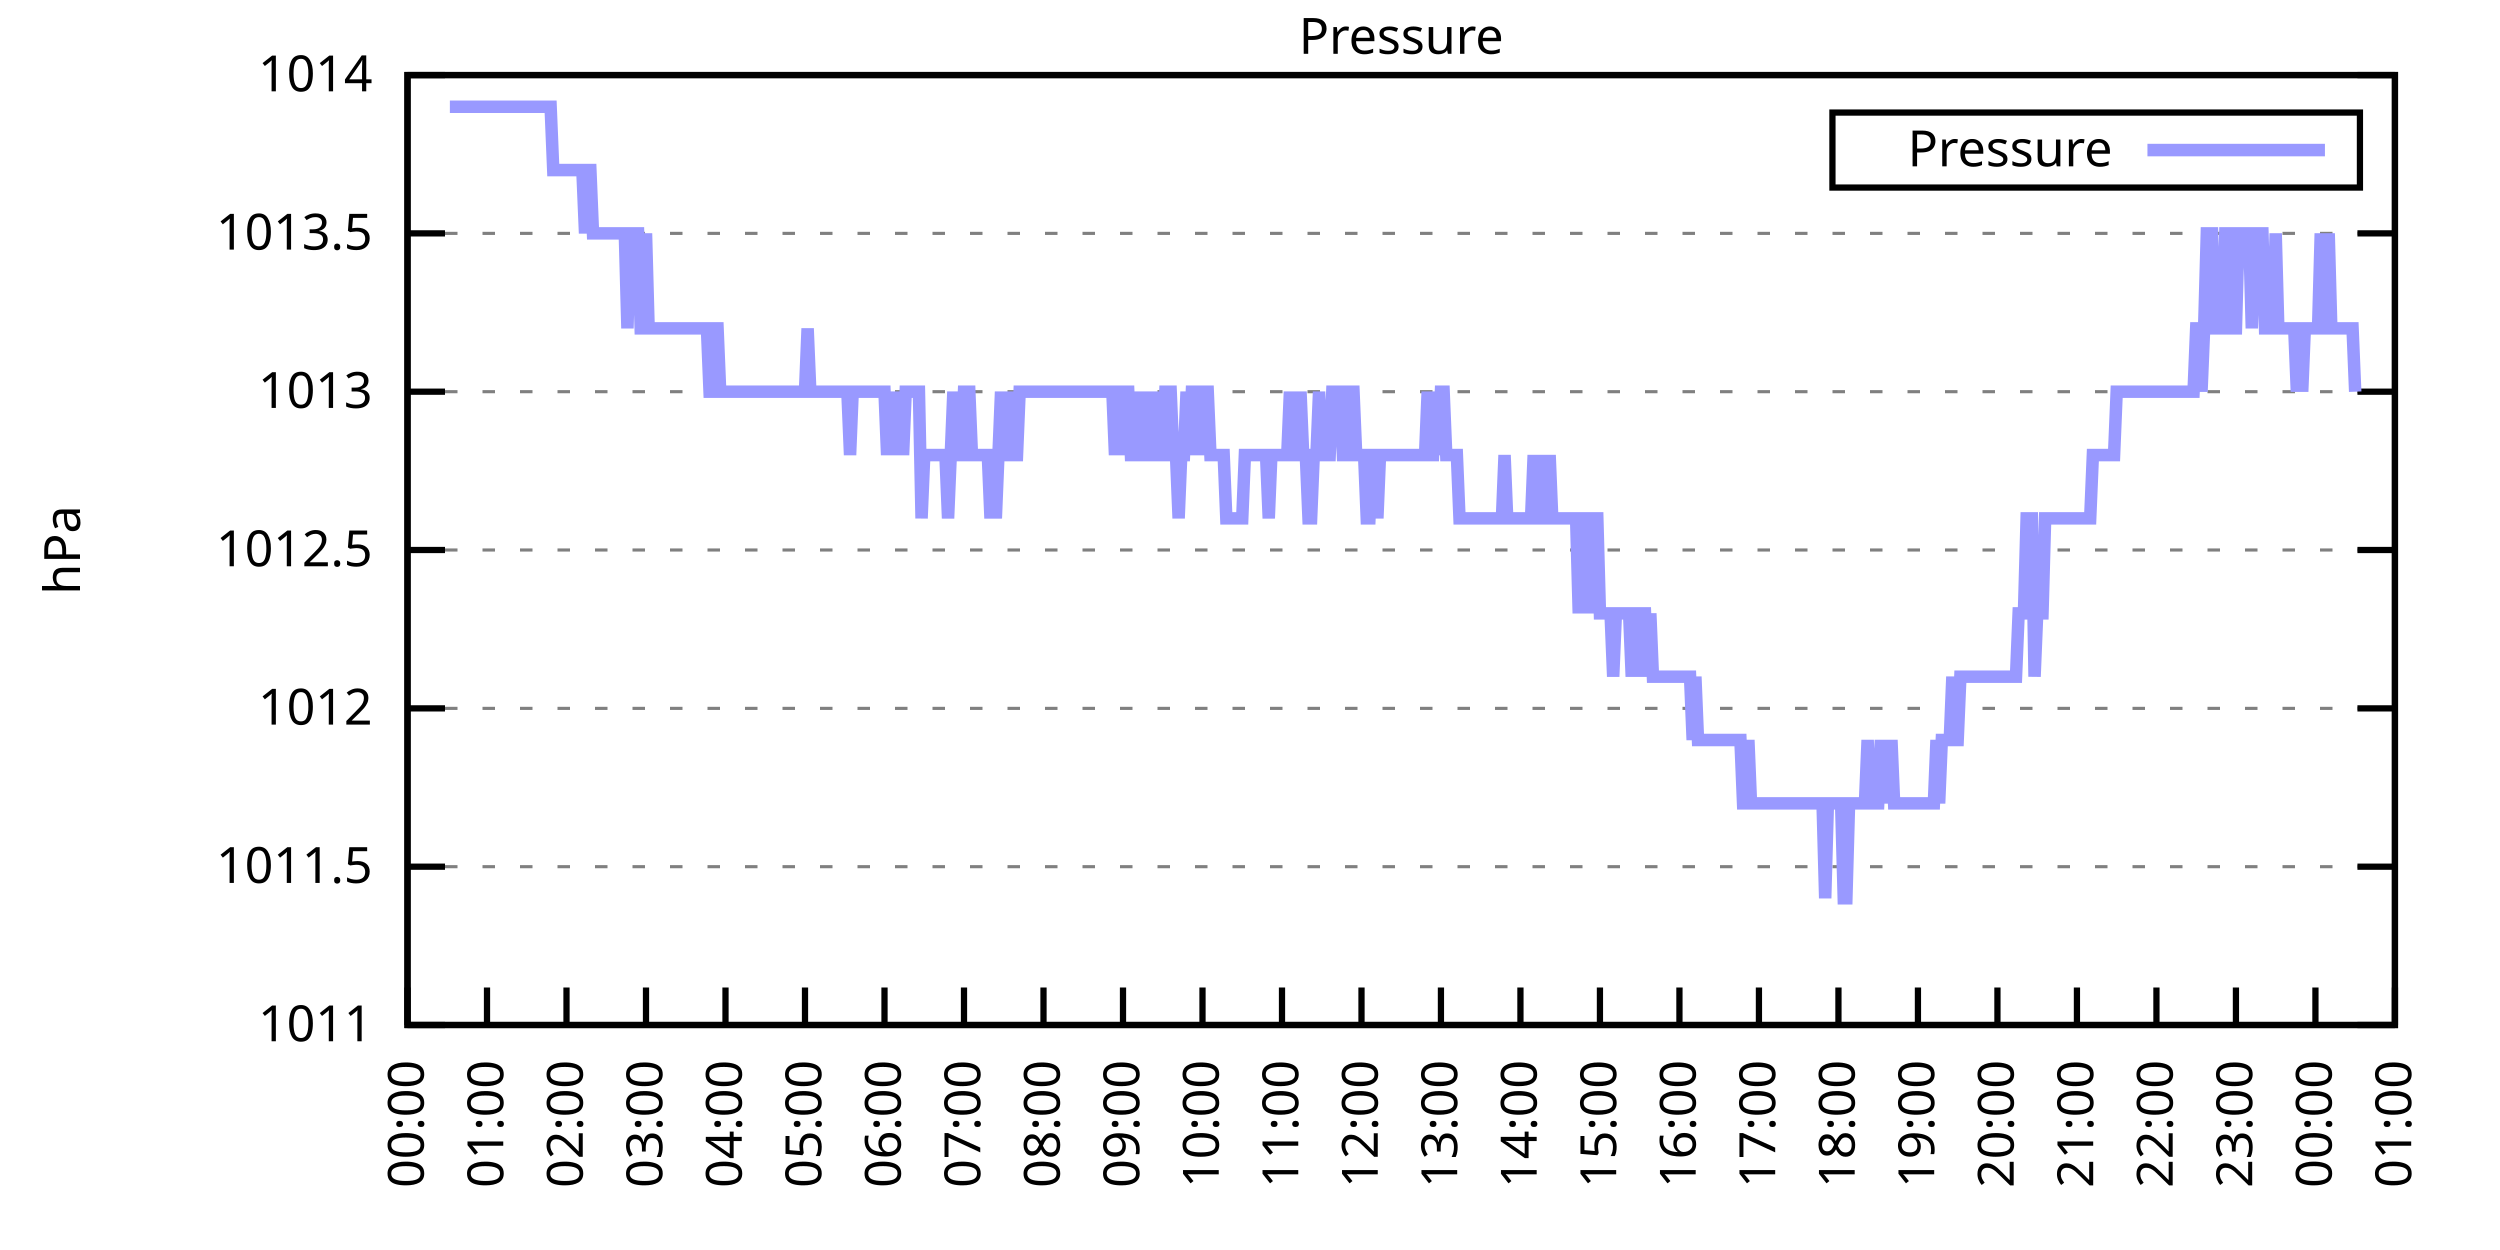
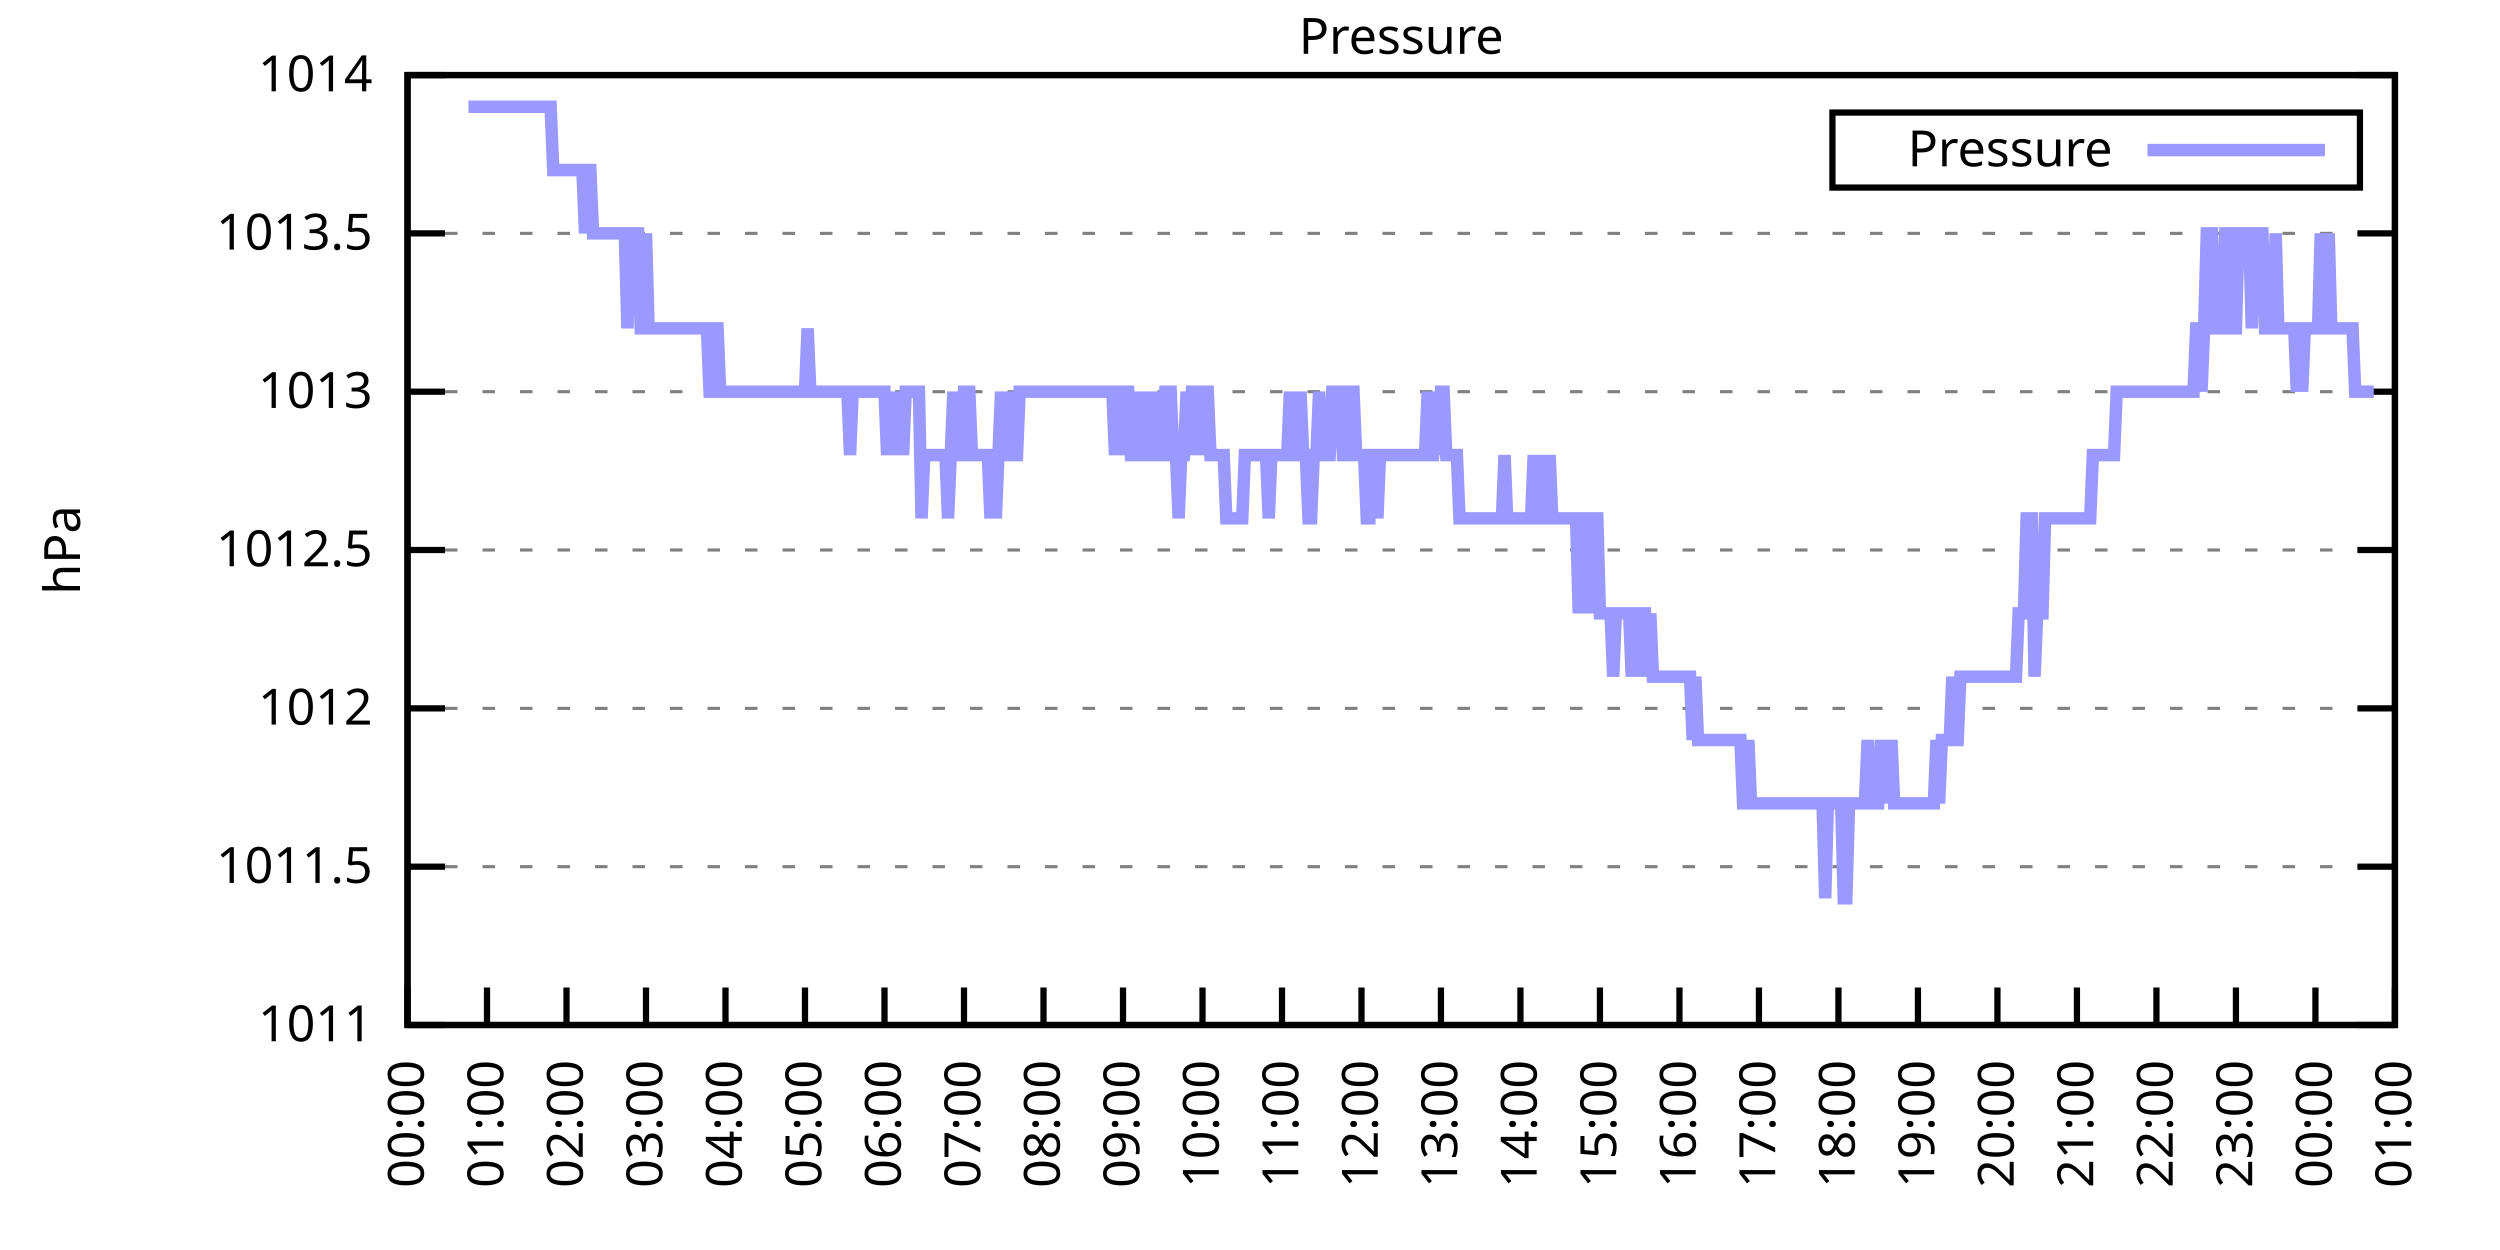
<svg xmlns="http://www.w3.org/2000/svg" xmlns:xlink="http://www.w3.org/1999/xlink" width="400" height="200" viewBox="0 0 400 200">
  <g id="gnuplot_canvas">
    <rect x="0" y="0" width="400" height="200" fill="none" />
    <defs>
      <circle id="gpDot" r="0.5" stroke-width="0.5" stroke="currentColor" />
      <path id="gpPt0" stroke-width="0.333" stroke="currentColor" d="M-1,0 h2 M0,-1 v2" />
      <path id="gpPt1" stroke-width="0.333" stroke="currentColor" d="M-1,-1 L1,1 M1,-1 L-1,1" />
      <path id="gpPt2" stroke-width="0.333" stroke="currentColor" d="M-1,0 L1,0 M0,-1 L0,1 M-1,-1 L1,1 M-1,1 L1,-1" />
      <rect id="gpPt3" stroke-width="0.333" stroke="currentColor" x="-1" y="-1" width="2" height="2" />
      <rect id="gpPt4" stroke-width="0.333" stroke="currentColor" fill="currentColor" x="-1" y="-1" width="2" height="2" />
      <circle id="gpPt5" stroke-width="0.333" stroke="currentColor" cx="0" cy="0" r="1" />
      <use xlink:href="#gpPt5" id="gpPt6" fill="currentColor" stroke="none" />
      <path id="gpPt7" stroke-width="0.333" stroke="currentColor" d="M0,-1.33 L-1.33,0.67 L1.33,0.67 z" />
      <use xlink:href="#gpPt7" id="gpPt8" fill="currentColor" stroke="none" />
      <use xlink:href="#gpPt7" id="gpPt9" stroke="currentColor" transform="rotate(180)" />
      <use xlink:href="#gpPt9" id="gpPt10" fill="currentColor" stroke="none" />
      <use xlink:href="#gpPt3" id="gpPt11" stroke="currentColor" transform="rotate(45)" />
      <use xlink:href="#gpPt11" id="gpPt12" fill="currentColor" stroke="none" />
      <path id="gpPt13" stroke-width="0.333" stroke="currentColor" d="M0,1.330 L1.265,0.411 L0.782,-1.067 L-0.782,-1.076 L-1.265,0.411 z" />
      <use xlink:href="#gpPt13" id="gpPt14" fill="currentColor" stroke="none" />
      <filter id="textbox" filterUnits="objectBoundingBox" x="0" y="0" height="1" width="1">
        <feFlood flood-color="white" flood-opacity="1" result="bgnd" />
        <feComposite in="SourceGraphic" in2="bgnd" operator="atop" />
      </filter>
      <filter id="greybox" filterUnits="objectBoundingBox" x="0" y="0" height="1" width="1">
        <feFlood flood-color="lightgrey" flood-opacity="1" result="grey" />
        <feComposite in="SourceGraphic" in2="grey" operator="atop" />
      </filter>
    </defs>
    <g fill="none" color="white" stroke="currentColor" stroke-width="1.00" stroke-linecap="butt" stroke-linejoin="miter">
</g>
    <g fill="none" color="black" stroke="currentColor" stroke-width="1.00" stroke-linecap="butt" stroke-linejoin="miter">
      <g stroke="none" shape-rendering="crispEdges">
        <polygon fill="rgb(255, 255, 255)" points="65.20,164.00 383.18,164.00 383.18,12.02 65.20,12.02 " />
      </g>
    </g>
    <g fill="none" color="black" stroke="currentColor" stroke-width="1.00" stroke-linecap="butt" stroke-linejoin="miter">
</g>
    <g fill="none" color="black" stroke="black" stroke-width="0.50" stroke-linecap="butt" stroke-linejoin="miter">
</g>
    <g fill="none" color="gray" stroke="currentColor" stroke-width="0.50" stroke-linecap="butt" stroke-linejoin="miter">
      <path stroke="gray" stroke-dasharray="2,4" class="gridline" d="M65.20,164.00 L383.19,164.00  " />
    </g>
    <g fill="none" color="gray" stroke="gray" stroke-width="1.00" stroke-linecap="butt" stroke-linejoin="miter">
</g>
    <g fill="none" color="black" stroke="currentColor" stroke-width="1.00" stroke-linecap="butt" stroke-linejoin="miter">
      <path stroke="black" d="M65.20,164.00 L71.20,164.00 M383.19,164.00 L377.19,164.00  " />
      <g transform="translate(59.60,166.60)" stroke="none" fill="black" font-family="Sans" font-size="8.00" text-anchor="end">
        <text>
          <tspan font-family="Sans"> 1011</tspan>
        </text>
      </g>
    </g>
    <g fill="none" color="black" stroke="currentColor" stroke-width="1.00" stroke-linecap="butt" stroke-linejoin="miter">
</g>
    <g fill="none" color="black" stroke="black" stroke-width="0.50" stroke-linecap="butt" stroke-linejoin="miter">
</g>
    <g fill="none" color="gray" stroke="currentColor" stroke-width="0.50" stroke-linecap="butt" stroke-linejoin="miter">
      <path stroke="gray" stroke-dasharray="2,4" class="gridline" d="M65.20,138.67 L383.19,138.67  " />
    </g>
    <g fill="none" color="gray" stroke="gray" stroke-width="1.00" stroke-linecap="butt" stroke-linejoin="miter">
</g>
    <g fill="none" color="black" stroke="currentColor" stroke-width="1.00" stroke-linecap="butt" stroke-linejoin="miter">
      <path stroke="black" d="M65.20,138.67 L71.20,138.67 M383.19,138.67 L377.19,138.67  " />
      <g transform="translate(59.60,141.27)" stroke="none" fill="black" font-family="Sans" font-size="8.00" text-anchor="end">
        <text>
          <tspan font-family="Sans"> 1011.5</tspan>
        </text>
      </g>
    </g>
    <g fill="none" color="black" stroke="currentColor" stroke-width="1.00" stroke-linecap="butt" stroke-linejoin="miter">
</g>
    <g fill="none" color="black" stroke="black" stroke-width="0.50" stroke-linecap="butt" stroke-linejoin="miter">
</g>
    <g fill="none" color="gray" stroke="currentColor" stroke-width="0.50" stroke-linecap="butt" stroke-linejoin="miter">
      <path stroke="gray" stroke-dasharray="2,4" class="gridline" d="M65.20,113.34 L383.19,113.34  " />
    </g>
    <g fill="none" color="gray" stroke="gray" stroke-width="1.00" stroke-linecap="butt" stroke-linejoin="miter">
</g>
    <g fill="none" color="black" stroke="currentColor" stroke-width="1.00" stroke-linecap="butt" stroke-linejoin="miter">
      <path stroke="black" d="M65.20,113.34 L71.20,113.34 M383.19,113.34 L377.19,113.34  " />
      <g transform="translate(59.60,115.94)" stroke="none" fill="black" font-family="Sans" font-size="8.00" text-anchor="end">
        <text>
          <tspan font-family="Sans"> 1012</tspan>
        </text>
      </g>
    </g>
    <g fill="none" color="black" stroke="currentColor" stroke-width="1.00" stroke-linecap="butt" stroke-linejoin="miter">
</g>
    <g fill="none" color="black" stroke="black" stroke-width="0.50" stroke-linecap="butt" stroke-linejoin="miter">
</g>
    <g fill="none" color="gray" stroke="currentColor" stroke-width="0.50" stroke-linecap="butt" stroke-linejoin="miter">
      <path stroke="gray" stroke-dasharray="2,4" class="gridline" d="M65.20,88.00 L383.19,88.00  " />
    </g>
    <g fill="none" color="gray" stroke="gray" stroke-width="1.00" stroke-linecap="butt" stroke-linejoin="miter">
</g>
    <g fill="none" color="black" stroke="currentColor" stroke-width="1.00" stroke-linecap="butt" stroke-linejoin="miter">
      <path stroke="black" d="M65.20,88.00 L71.20,88.00 M383.19,88.00 L377.19,88.00  " />
      <g transform="translate(59.60,90.60)" stroke="none" fill="black" font-family="Sans" font-size="8.00" text-anchor="end">
        <text>
          <tspan font-family="Sans"> 1012.5</tspan>
        </text>
      </g>
    </g>
    <g fill="none" color="black" stroke="currentColor" stroke-width="1.00" stroke-linecap="butt" stroke-linejoin="miter">
</g>
    <g fill="none" color="black" stroke="black" stroke-width="0.50" stroke-linecap="butt" stroke-linejoin="miter">
</g>
    <g fill="none" color="gray" stroke="currentColor" stroke-width="0.50" stroke-linecap="butt" stroke-linejoin="miter">
      <path stroke="gray" stroke-dasharray="2,4" class="gridline" d="M65.20,62.67 L383.19,62.67  " />
    </g>
    <g fill="none" color="gray" stroke="gray" stroke-width="1.00" stroke-linecap="butt" stroke-linejoin="miter">
</g>
    <g fill="none" color="black" stroke="currentColor" stroke-width="1.00" stroke-linecap="butt" stroke-linejoin="miter">
      <path stroke="black" d="M65.20,62.67 L71.20,62.67 M383.19,62.67 L377.19,62.67  " />
      <g transform="translate(59.60,65.27)" stroke="none" fill="black" font-family="Sans" font-size="8.00" text-anchor="end">
        <text>
          <tspan font-family="Sans"> 1013</tspan>
        </text>
      </g>
    </g>
    <g fill="none" color="black" stroke="currentColor" stroke-width="1.00" stroke-linecap="butt" stroke-linejoin="miter">
</g>
    <g fill="none" color="black" stroke="black" stroke-width="0.50" stroke-linecap="butt" stroke-linejoin="miter">
</g>
    <g fill="none" color="gray" stroke="currentColor" stroke-width="0.50" stroke-linecap="butt" stroke-linejoin="miter">
      <path stroke="gray" stroke-dasharray="2,4" class="gridline" d="M65.20,37.34 L383.19,37.34  " />
    </g>
    <g fill="none" color="gray" stroke="gray" stroke-width="1.00" stroke-linecap="butt" stroke-linejoin="miter">
</g>
    <g fill="none" color="black" stroke="currentColor" stroke-width="1.00" stroke-linecap="butt" stroke-linejoin="miter">
      <path stroke="black" d="M65.20,37.34 L71.20,37.34 M383.19,37.34 L377.19,37.34  " />
      <g transform="translate(59.60,39.94)" stroke="none" fill="black" font-family="Sans" font-size="8.00" text-anchor="end">
        <text>
          <tspan font-family="Sans"> 1013.5</tspan>
        </text>
      </g>
    </g>
    <g fill="none" color="black" stroke="currentColor" stroke-width="1.00" stroke-linecap="butt" stroke-linejoin="miter">
</g>
    <g fill="none" color="black" stroke="black" stroke-width="0.50" stroke-linecap="butt" stroke-linejoin="miter">
</g>
    <g fill="none" color="gray" stroke="currentColor" stroke-width="0.50" stroke-linecap="butt" stroke-linejoin="miter">
      <path stroke="gray" stroke-dasharray="2,4" class="gridline" d="M65.20,12.01 L383.19,12.01  " />
    </g>
    <g fill="none" color="gray" stroke="gray" stroke-width="1.00" stroke-linecap="butt" stroke-linejoin="miter">
</g>
    <g fill="none" color="black" stroke="currentColor" stroke-width="1.00" stroke-linecap="butt" stroke-linejoin="miter">
      <path stroke="black" d="M65.20,12.01 L71.20,12.01 M383.19,12.01 L377.19,12.01  " />
      <g transform="translate(59.60,14.61)" stroke="none" fill="black" font-family="Sans" font-size="8.00" text-anchor="end">
        <text>
          <tspan font-family="Sans"> 1014</tspan>
        </text>
      </g>
    </g>
    <g fill="none" color="black" stroke="currentColor" stroke-width="1.00" stroke-linecap="butt" stroke-linejoin="miter">
      <path stroke="black" d="M65.20,164.00 L65.20,158.00  " />
      <g transform="translate(67.80,169.60) rotate(270.00)" stroke="none" fill="black" font-family="Sans" font-size="8.00" text-anchor="end">
        <text>
          <tspan font-family="Sans">00:00</tspan>
        </text>
      </g>
    </g>
    <g fill="none" color="black" stroke="currentColor" stroke-width="1.00" stroke-linecap="butt" stroke-linejoin="miter">
      <path stroke="black" d="M77.92,164.00 L77.92,158.00  " />
      <g transform="translate(80.52,169.60) rotate(270.00)" stroke="none" fill="black" font-family="Sans" font-size="8.00" text-anchor="end">
        <text>
          <tspan font-family="Sans">01:00</tspan>
        </text>
      </g>
    </g>
    <g fill="none" color="black" stroke="currentColor" stroke-width="1.00" stroke-linecap="butt" stroke-linejoin="miter">
      <path stroke="black" d="M90.64,164.00 L90.64,158.00  " />
      <g transform="translate(93.24,169.60) rotate(270.00)" stroke="none" fill="black" font-family="Sans" font-size="8.00" text-anchor="end">
        <text>
          <tspan font-family="Sans">02:00</tspan>
        </text>
      </g>
    </g>
    <g fill="none" color="black" stroke="currentColor" stroke-width="1.00" stroke-linecap="butt" stroke-linejoin="miter">
      <path stroke="black" d="M103.36,164.00 L103.36,158.00  " />
      <g transform="translate(105.96,169.60) rotate(270.00)" stroke="none" fill="black" font-family="Sans" font-size="8.00" text-anchor="end">
        <text>
          <tspan font-family="Sans">03:00</tspan>
        </text>
      </g>
    </g>
    <g fill="none" color="black" stroke="currentColor" stroke-width="1.00" stroke-linecap="butt" stroke-linejoin="miter">
      <path stroke="black" d="M116.08,164.00 L116.08,158.00  " />
      <g transform="translate(118.68,169.60) rotate(270.00)" stroke="none" fill="black" font-family="Sans" font-size="8.00" text-anchor="end">
        <text>
          <tspan font-family="Sans">04:00</tspan>
        </text>
      </g>
    </g>
    <g fill="none" color="black" stroke="currentColor" stroke-width="1.00" stroke-linecap="butt" stroke-linejoin="miter">
      <path stroke="black" d="M128.80,164.00 L128.80,158.00  " />
      <g transform="translate(131.40,169.60) rotate(270.00)" stroke="none" fill="black" font-family="Sans" font-size="8.00" text-anchor="end">
        <text>
          <tspan font-family="Sans">05:00</tspan>
        </text>
      </g>
    </g>
    <g fill="none" color="black" stroke="currentColor" stroke-width="1.00" stroke-linecap="butt" stroke-linejoin="miter">
      <path stroke="black" d="M141.52,164.00 L141.52,158.00  " />
      <g transform="translate(144.12,169.60) rotate(270.00)" stroke="none" fill="black" font-family="Sans" font-size="8.00" text-anchor="end">
        <text>
          <tspan font-family="Sans">06:00</tspan>
        </text>
      </g>
    </g>
    <g fill="none" color="black" stroke="currentColor" stroke-width="1.00" stroke-linecap="butt" stroke-linejoin="miter">
      <path stroke="black" d="M154.24,164.00 L154.24,158.00  " />
      <g transform="translate(156.84,169.60) rotate(270.00)" stroke="none" fill="black" font-family="Sans" font-size="8.00" text-anchor="end">
        <text>
          <tspan font-family="Sans">07:00</tspan>
        </text>
      </g>
    </g>
    <g fill="none" color="black" stroke="currentColor" stroke-width="1.00" stroke-linecap="butt" stroke-linejoin="miter">
      <path stroke="black" d="M166.96,164.00 L166.96,158.00  " />
      <g transform="translate(169.56,169.60) rotate(270.00)" stroke="none" fill="black" font-family="Sans" font-size="8.00" text-anchor="end">
        <text>
          <tspan font-family="Sans">08:00</tspan>
        </text>
      </g>
    </g>
    <g fill="none" color="black" stroke="currentColor" stroke-width="1.00" stroke-linecap="butt" stroke-linejoin="miter">
      <path stroke="black" d="M179.68,164.00 L179.68,158.00  " />
      <g transform="translate(182.28,169.60) rotate(270.00)" stroke="none" fill="black" font-family="Sans" font-size="8.00" text-anchor="end">
        <text>
          <tspan font-family="Sans">09:00</tspan>
        </text>
      </g>
    </g>
    <g fill="none" color="black" stroke="currentColor" stroke-width="1.00" stroke-linecap="butt" stroke-linejoin="miter">
      <path stroke="black" d="M192.40,164.00 L192.40,158.00  " />
      <g transform="translate(195.00,169.60) rotate(270.00)" stroke="none" fill="black" font-family="Sans" font-size="8.00" text-anchor="end">
        <text>
          <tspan font-family="Sans">10:00</tspan>
        </text>
      </g>
    </g>
    <g fill="none" color="black" stroke="currentColor" stroke-width="1.00" stroke-linecap="butt" stroke-linejoin="miter">
      <path stroke="black" d="M205.12,164.00 L205.12,158.00  " />
      <g transform="translate(207.72,169.60) rotate(270.00)" stroke="none" fill="black" font-family="Sans" font-size="8.00" text-anchor="end">
        <text>
          <tspan font-family="Sans">11:00</tspan>
        </text>
      </g>
    </g>
    <g fill="none" color="black" stroke="currentColor" stroke-width="1.00" stroke-linecap="butt" stroke-linejoin="miter">
      <path stroke="black" d="M217.84,164.00 L217.84,158.00  " />
      <g transform="translate(220.44,169.60) rotate(270.00)" stroke="none" fill="black" font-family="Sans" font-size="8.00" text-anchor="end">
        <text>
          <tspan font-family="Sans">12:00</tspan>
        </text>
      </g>
    </g>
    <g fill="none" color="black" stroke="currentColor" stroke-width="1.00" stroke-linecap="butt" stroke-linejoin="miter">
      <path stroke="black" d="M230.55,164.00 L230.55,158.00  " />
      <g transform="translate(233.15,169.60) rotate(270.00)" stroke="none" fill="black" font-family="Sans" font-size="8.00" text-anchor="end">
        <text>
          <tspan font-family="Sans">13:00</tspan>
        </text>
      </g>
    </g>
    <g fill="none" color="black" stroke="currentColor" stroke-width="1.00" stroke-linecap="butt" stroke-linejoin="miter">
      <path stroke="black" d="M243.27,164.00 L243.27,158.00  " />
      <g transform="translate(245.87,169.60) rotate(270.00)" stroke="none" fill="black" font-family="Sans" font-size="8.00" text-anchor="end">
        <text>
          <tspan font-family="Sans">14:00</tspan>
        </text>
      </g>
    </g>
    <g fill="none" color="black" stroke="currentColor" stroke-width="1.00" stroke-linecap="butt" stroke-linejoin="miter">
      <path stroke="black" d="M255.99,164.00 L255.99,158.00  " />
      <g transform="translate(258.59,169.60) rotate(270.00)" stroke="none" fill="black" font-family="Sans" font-size="8.00" text-anchor="end">
        <text>
          <tspan font-family="Sans">15:00</tspan>
        </text>
      </g>
    </g>
    <g fill="none" color="black" stroke="currentColor" stroke-width="1.00" stroke-linecap="butt" stroke-linejoin="miter">
      <path stroke="black" d="M268.71,164.00 L268.71,158.00  " />
      <g transform="translate(271.31,169.60) rotate(270.00)" stroke="none" fill="black" font-family="Sans" font-size="8.00" text-anchor="end">
        <text>
          <tspan font-family="Sans">16:00</tspan>
        </text>
      </g>
    </g>
    <g fill="none" color="black" stroke="currentColor" stroke-width="1.00" stroke-linecap="butt" stroke-linejoin="miter">
      <path stroke="black" d="M281.43,164.00 L281.43,158.00  " />
      <g transform="translate(284.03,169.60) rotate(270.00)" stroke="none" fill="black" font-family="Sans" font-size="8.00" text-anchor="end">
        <text>
          <tspan font-family="Sans">17:00</tspan>
        </text>
      </g>
    </g>
    <g fill="none" color="black" stroke="currentColor" stroke-width="1.00" stroke-linecap="butt" stroke-linejoin="miter">
      <path stroke="black" d="M294.15,164.00 L294.15,158.00  " />
      <g transform="translate(296.75,169.60) rotate(270.00)" stroke="none" fill="black" font-family="Sans" font-size="8.00" text-anchor="end">
        <text>
          <tspan font-family="Sans">18:00</tspan>
        </text>
      </g>
    </g>
    <g fill="none" color="black" stroke="currentColor" stroke-width="1.00" stroke-linecap="butt" stroke-linejoin="miter">
      <path stroke="black" d="M306.87,164.00 L306.87,158.00  " />
      <g transform="translate(309.47,169.60) rotate(270.00)" stroke="none" fill="black" font-family="Sans" font-size="8.00" text-anchor="end">
        <text>
          <tspan font-family="Sans">19:00</tspan>
        </text>
      </g>
    </g>
    <g fill="none" color="black" stroke="currentColor" stroke-width="1.00" stroke-linecap="butt" stroke-linejoin="miter">
      <path stroke="black" d="M319.59,164.00 L319.59,158.00  " />
      <g transform="translate(322.19,169.60) rotate(270.00)" stroke="none" fill="black" font-family="Sans" font-size="8.00" text-anchor="end">
        <text>
          <tspan font-family="Sans">20:00</tspan>
        </text>
      </g>
    </g>
    <g fill="none" color="black" stroke="currentColor" stroke-width="1.00" stroke-linecap="butt" stroke-linejoin="miter">
      <path stroke="black" d="M332.31,164.00 L332.31,158.00  " />
      <g transform="translate(334.91,169.60) rotate(270.00)" stroke="none" fill="black" font-family="Sans" font-size="8.00" text-anchor="end">
        <text>
          <tspan font-family="Sans">21:00</tspan>
        </text>
      </g>
    </g>
    <g fill="none" color="black" stroke="currentColor" stroke-width="1.00" stroke-linecap="butt" stroke-linejoin="miter">
      <path stroke="black" d="M345.03,164.00 L345.03,158.00  " />
      <g transform="translate(347.63,169.60) rotate(270.00)" stroke="none" fill="black" font-family="Sans" font-size="8.00" text-anchor="end">
        <text>
          <tspan font-family="Sans">22:00</tspan>
        </text>
      </g>
    </g>
    <g fill="none" color="black" stroke="currentColor" stroke-width="1.00" stroke-linecap="butt" stroke-linejoin="miter">
      <path stroke="black" d="M357.75,164.00 L357.75,158.00  " />
      <g transform="translate(360.35,169.60) rotate(270.00)" stroke="none" fill="black" font-family="Sans" font-size="8.00" text-anchor="end">
        <text>
          <tspan font-family="Sans">23:00</tspan>
        </text>
      </g>
    </g>
    <g fill="none" color="black" stroke="currentColor" stroke-width="1.00" stroke-linecap="butt" stroke-linejoin="miter">
      <path stroke="black" d="M370.47,164.00 L370.47,158.00  " />
      <g transform="translate(373.07,169.60) rotate(270.00)" stroke="none" fill="black" font-family="Sans" font-size="8.00" text-anchor="end">
        <text>
          <tspan font-family="Sans">00:00</tspan>
        </text>
      </g>
    </g>
    <g fill="none" color="black" stroke="currentColor" stroke-width="1.00" stroke-linecap="butt" stroke-linejoin="miter">
      <path stroke="black" d="M383.19,164.00 L383.19,158.00  " />
      <g transform="translate(385.79,169.60) rotate(270.00)" stroke="none" fill="black" font-family="Sans" font-size="8.00" text-anchor="end">
        <text>
          <tspan font-family="Sans">01:00</tspan>
        </text>
      </g>
    </g>
    <g fill="none" color="black" stroke="currentColor" stroke-width="1.00" stroke-linecap="butt" stroke-linejoin="miter">
</g>
    <g fill="none" color="black" stroke="currentColor" stroke-width="1.00" stroke-linecap="butt" stroke-linejoin="miter">
      <path stroke="black" d="M65.20,12.01 L65.20,164.00 L383.19,164.00 L383.19,12.01 L65.20,12.01 Z  " />
    </g>
    <g fill="none" color="black" stroke="currentColor" stroke-width="1.00" stroke-linecap="butt" stroke-linejoin="miter">
</g>
    <g fill="none" color="black" stroke="currentColor" stroke-width="1.00" stroke-linecap="butt" stroke-linejoin="miter">
      <path stroke="black" d="M293.19,30.01 L293.19,18.01 L377.59,18.01 L377.59,30.01 L293.19,30.01 Z  " />
    </g>
    <g id="Pressure_plot_1">
      <g fill="none" color="white" stroke="black" stroke-width="2.00" stroke-linecap="butt" stroke-linejoin="miter">
</g>
      <g fill="none" color="black" stroke="currentColor" stroke-width="2.00" stroke-linecap="butt" stroke-linejoin="miter">
        <g transform="translate(337.99,26.61)" stroke="none" fill="black" font-family="Sans" font-size="8.00" text-anchor="end">
          <text>
            <tspan font-family="Sans">Pressure</tspan>
          </text>
        </g>
      </g>
      <g fill="none" color="black" stroke="currentColor" stroke-width="2.00" stroke-linecap="butt" stroke-linejoin="miter">
-         <path stroke="rgb(153, 153, 255)" d="M343.59,24.01 L371.99,24.01 M71.98,17.08 L72.41,17.08 L72.83,17.08 L73.26,17.08 L73.68,17.08 L74.10,17.08   L74.53,17.08 L74.95,17.08 L75.38,17.08 L75.80,17.08 L76.22,17.08 L76.65,17.08 L77.07,17.08 L77.50,17.08   L77.92,17.08 L78.34,17.08 L78.77,17.08 L79.19,17.08 L79.62,17.08 L80.04,17.08 L80.46,17.08 L80.89,17.08   L81.31,17.08 L81.74,17.08 L82.16,17.08 L82.58,17.08 L83.01,17.08 L83.43,17.08 L83.86,17.08 L84.28,17.08   L84.70,17.08 L85.13,17.08 L85.55,17.08 L85.98,17.08 L86.40,17.08 L86.82,17.08 L87.25,17.08 L87.67,17.08   L88.10,17.08 L88.52,27.21 L88.94,27.21 L89.37,27.21 L89.79,27.21 L90.22,27.21 L90.64,27.21 L91.06,27.21   L91.49,27.21 L91.91,27.21 L92.34,27.21 L92.76,27.21 L93.18,27.21 L93.61,37.34 L94.03,27.21 L94.46,27.21   L94.88,37.34 L95.30,37.34 L95.73,37.34 L96.15,37.34 L96.58,37.34 L97.00,37.34 L97.42,37.34 L97.85,37.34   L98.27,37.34 L98.69,37.34 L99.12,37.34 L99.54,37.34 L99.97,37.34 L100.39,52.54 L100.81,37.34 L101.24,37.34   L101.66,37.34 L102.09,37.34 L102.51,52.54 L102.93,52.54 L103.36,37.34 L103.78,52.54 L104.21,52.54 L104.63,52.54   L105.05,52.54 L105.48,52.54 L105.90,52.54 L106.33,52.54 L106.75,52.54 L107.17,52.54 L107.60,52.54 L108.02,52.54   L108.45,52.54 L108.87,52.54 L109.29,52.54 L109.72,52.54 L110.14,52.54 L110.57,52.54 L110.99,52.54 L111.41,52.54   L111.84,52.54 L112.26,52.54 L112.69,52.54 L113.11,52.54 L113.53,62.67 L113.96,62.67 L114.38,52.54 L114.81,52.54   L115.23,62.67 L115.65,62.67 L116.08,62.67 L116.50,62.67 L116.93,62.67 L117.35,62.67 L117.77,62.67 L118.20,62.67   L118.62,62.67 L119.05,62.67 L119.47,62.67 L119.89,62.67 L120.32,62.67 L120.74,62.67 L121.17,62.67 L121.59,62.67   L122.01,62.67 L122.44,62.67 L122.86,62.67 L123.29,62.67 L123.71,62.67 L124.13,62.67 L124.56,62.67 L124.98,62.67   L125.41,62.67 L125.83,62.67 L126.25,62.67 L126.68,62.67 L127.10,62.67 L127.53,62.67 L127.95,62.67 L128.37,62.67   L128.80,62.67 L129.22,52.54 L129.65,62.67 L130.07,62.67 L130.49,62.67 L130.92,62.67 L131.34,62.67 L131.77,62.67   L132.19,62.67 L132.61,62.67 L133.04,62.67 L133.46,62.67 L133.89,62.67 L134.31,62.67 L134.73,62.67 L135.16,62.67   L135.58,62.67 L136.01,72.81 L136.43,62.67 L136.85,62.67 L137.28,62.67 L137.70,62.67 L138.13,62.67 L138.55,62.67   L138.97,62.67 L139.40,62.67 L139.82,62.67 L140.25,62.67 L140.67,62.67 L141.09,62.67 L141.52,62.67 L141.94,72.81   L142.37,62.67 L142.79,72.81 L143.21,62.67 L143.64,72.81 L144.06,62.67 L144.49,72.81 L144.91,62.67 L145.33,62.67   L145.76,62.67 L146.18,62.67 L146.61,62.67 L147.03,62.67 L147.45,82.94 L147.88,72.81 L148.30,72.81 L148.73,72.81   L149.15,72.81 L149.57,72.81 L150.00,72.81 L150.42,72.81 L150.85,72.81 L151.27,72.81 L151.69,82.94 L152.12,72.81   L152.54,62.67 L152.97,72.81 L153.39,72.81 L153.81,72.81 L154.24,62.67 L154.66,62.67 L155.09,62.67 L155.51,72.81   L155.93,72.81 L156.36,72.81 L156.78,72.81 L157.21,72.81 L157.63,72.81 L158.05,72.81 L158.48,82.94 L158.90,72.81   L159.33,82.94 L159.75,72.81 L160.17,62.67 L160.60,72.81 L161.02,72.81 L161.44,62.67 L161.87,72.81 L162.29,72.81   L162.72,72.81 L163.14,62.67 L163.56,62.67 L163.99,62.67 L164.41,62.67 L164.84,62.67 L165.26,62.67 L165.68,62.67   L166.11,62.67 L166.53,62.67 L166.96,62.67 L167.38,62.67 L167.80,62.67 L168.23,62.67 L168.65,62.67 L169.08,62.67   L169.50,62.67 L169.92,62.67 L170.35,62.67 L170.77,62.67 L171.20,62.67 L171.62,62.67 L172.04,62.67 L172.47,62.67   L172.89,62.67 L173.32,62.67 L173.74,62.67 L174.16,62.67 L174.59,62.67 L175.01,62.67 L175.44,62.67 L175.86,62.67   L176.28,62.67 L176.71,62.67 L177.13,62.67 L177.56,62.67 L177.98,62.67 L178.40,72.81 L178.83,62.67 L179.25,62.67   L179.68,72.81 L180.10,62.67 L180.52,62.67 L180.95,72.81 L181.37,72.81 L181.80,72.81 L182.22,62.67 L182.64,72.81   L183.07,72.81 L183.49,72.81 L183.92,62.67 L184.34,72.81 L184.76,62.67 L185.19,72.81 L185.61,72.81 L186.04,72.81   L186.46,62.67 L186.88,62.67 L187.31,62.67 L187.73,72.81 L188.16,72.81 L188.58,82.94 L189.00,72.81 L189.43,72.81   L189.85,62.67 L190.28,72.81 L190.70,62.67 L191.12,62.67 L191.55,72.81 L191.97,62.67 L192.40,72.81 L192.82,62.67   L193.24,62.67 L193.67,72.81 L194.09,72.81 L194.52,72.81 L194.94,72.81 L195.36,72.81 L195.79,72.81 L196.21,82.94   L196.64,82.94 L197.06,82.94 L197.48,82.94 L197.91,82.94 L198.33,82.94 L198.76,82.94 L199.18,72.81 L199.60,72.81   L200.03,72.81 L200.45,72.81 L200.88,72.81 L201.30,72.81 L201.72,72.81 L202.15,72.81 L202.57,72.81 L203.00,82.94   L203.42,72.81 L203.84,72.81 L204.27,72.81 L204.69,72.81 L205.12,72.81 L205.54,72.81 L205.96,72.81 L206.39,62.67   L206.81,72.81 L207.24,72.81 L207.66,72.81 L208.08,62.67 L208.51,72.81 L208.93,72.81 L209.36,82.94 L209.78,82.94   L210.20,72.81 L210.63,72.81 L211.05,62.67 L211.48,72.81 L211.90,72.81 L212.32,72.81 L212.75,72.81 L213.17,62.67   L213.60,62.67 L214.02,62.67 L214.44,62.67 L214.87,72.81 L215.29,72.81 L215.72,62.67 L216.14,62.67 L216.56,62.67   L216.99,72.81 L217.41,72.81 L217.84,72.81 L218.26,72.81 L218.68,82.94 L219.11,82.94 L219.53,72.81 L219.96,72.81   L220.38,82.94 L220.80,72.81 L221.23,72.81 L221.65,72.81 L222.08,72.81 L222.50,72.81 L222.92,72.81 L223.35,72.81   L223.77,72.81 L224.20,72.81 L224.62,72.81 L225.04,72.81 L225.47,72.81 L225.89,72.81 L226.31,72.81 L226.74,72.81   L227.16,72.81 L227.59,72.81 L228.01,72.81 L228.43,62.67 L228.86,72.81 L229.28,72.81 L229.71,62.67 L230.13,72.81   L230.55,62.67 L230.98,62.67 L231.40,72.81 L231.83,72.81 L232.25,72.81 L232.67,72.81 L233.10,72.81 L233.52,82.94   L233.95,82.94 L234.37,82.94 L234.79,82.94 L235.22,82.94 L235.64,82.94 L236.07,82.94 L236.49,82.94 L236.91,82.94   L237.34,82.94 L237.76,82.94 L238.19,82.94 L238.61,82.94 L239.03,82.94 L239.46,82.94 L239.88,82.94 L240.31,82.94   L240.73,72.81 L241.15,82.94 L241.58,82.94 L242.00,82.94 L242.43,82.94 L242.85,82.94 L243.27,82.94 L243.70,82.94   L244.12,82.94 L244.55,82.94 L244.97,82.94 L245.39,72.81 L245.82,82.94 L246.24,72.81 L246.67,82.94 L247.09,82.94   L247.51,82.94 L247.94,72.81 L248.36,82.94 L248.79,82.94 L249.21,82.94 L249.63,82.94 L250.06,82.94 L250.48,82.94   L250.91,82.94 L251.33,82.94 L251.75,82.94 L252.18,82.94 L252.60,98.14 L253.03,82.94 L253.45,82.94 L253.87,98.14   L254.30,82.94 L254.72,98.14 L255.15,82.94 L255.57,82.94 L255.99,98.14 L256.42,98.14 L256.84,98.14 L257.27,98.14   L257.69,98.14 L258.11,108.27 L258.54,98.14 L258.96,98.14 L259.39,98.14 L259.81,98.14 L260.23,98.14 L260.66,98.14   L261.08,108.27 L261.51,98.14 L261.93,98.14 L262.35,108.27 L262.78,98.14 L263.20,98.14 L263.63,108.27 L264.05,98.14   L264.47,108.27 L264.90,108.27 L265.32,108.27 L265.75,108.27 L266.17,108.27 L266.59,108.27 L267.02,108.27 L267.44,108.27   L267.87,108.27 L268.29,108.27 L268.71,108.27 L269.14,108.27 L269.56,108.27 L269.99,108.27 L270.41,108.27 L270.83,118.40   L271.26,108.27 L271.68,118.40 L272.11,118.40 L272.53,118.40 L272.95,118.40 L273.38,118.40 L273.80,118.40 L274.23,118.40   L274.65,118.40 L275.07,118.40 L275.50,118.40 L275.92,118.40 L276.35,118.40 L276.77,118.40 L277.19,118.40 L277.62,118.40   L278.04,118.40 L278.47,118.40 L278.89,128.54 L279.31,128.54 L279.74,118.40 L280.16,128.54 L280.59,128.54 L281.01,128.54   L281.43,128.54 L281.86,128.54 L282.28,128.54 L282.71,128.54 L283.13,128.54 L283.55,128.54 L283.98,128.54 L284.40,128.54   L284.83,128.54 L285.25,128.54 L285.67,128.54 L286.10,128.54 L286.52,128.54 L286.95,128.54 L287.37,128.54 L287.79,128.54   L288.22,128.54 L288.64,128.54 L289.06,128.54 L289.49,128.54 L289.91,128.54 L290.34,128.54 L290.76,128.54 L291.18,128.54   L291.61,128.54 L292.03,143.73 L292.46,128.54 L292.88,128.54 L293.30,128.54 L293.73,128.54 L294.15,128.54 L294.58,128.54   L295.00,143.73 L295.42,143.73 L295.85,128.54 L296.27,128.54 L296.70,128.54 L297.12,128.54 L297.54,128.54 L297.97,128.54   L298.39,128.54 L298.82,118.40 L299.24,128.54 L299.66,128.54 L300.09,128.54 L300.51,128.54 L300.94,118.40 L301.36,128.54   L301.78,118.40 L302.21,128.54 L302.63,118.40 L303.06,128.54 L303.48,128.54 L303.90,128.54 L304.33,128.54 L304.75,128.54   L305.18,128.54 L305.60,128.54 L306.02,128.54 L306.45,128.54 L306.87,128.54 L307.30,128.54 L307.72,128.54 L308.14,128.54   L308.57,128.54 L308.99,128.54 L309.42,128.54 L309.84,118.40 L310.26,128.54 L310.69,118.40 L311.11,118.40 L311.54,118.40   L311.96,118.40 L312.38,108.27 L312.81,118.40 L313.23,118.40 L313.66,108.27 L314.08,108.27 L314.50,108.27 L314.93,108.27   L315.35,108.27 L315.78,108.27 L316.20,108.27 L316.62,108.27 L317.05,108.27 L317.47,108.27 L317.90,108.27 L318.32,108.27   L318.74,108.27 L319.17,108.27 L319.59,108.27 L320.02,108.27 L320.44,108.27 L320.86,108.27 L321.29,108.27 L321.71,108.27   L322.14,108.27 L322.56,108.27 L322.98,98.14 L323.41,98.14 L323.83,98.14 L324.26,82.94 L324.68,82.94 L325.10,82.94   L325.53,108.27 L325.95,98.14 L326.38,98.14 L326.80,98.14 L327.22,82.94 L327.65,82.94 L328.07,82.94 L328.50,82.94   L328.92,82.94 L329.34,82.94 L329.77,82.94 L330.19,82.94 L330.62,82.94 L331.04,82.94 L331.46,82.94 L331.89,82.94   L332.31,82.94 L332.74,82.94 L333.16,82.94 L333.58,82.94 L334.01,82.94 L334.43,82.94 L334.86,72.81 L335.28,72.81   L335.70,72.81 L336.13,72.81 L336.55,72.81 L336.98,72.81 L337.40,72.81 L337.82,72.81 L338.25,72.81 L338.67,62.67   L339.10,62.67 L339.52,62.67 L339.94,62.67 L340.37,62.67 L340.79,62.67 L341.22,62.67 L341.43,62.67 L342.06,62.67   L342.49,62.67 L342.91,62.67 L343.34,62.67 L343.76,62.67 L344.18,62.67 L344.61,62.67 L345.03,62.67 L345.46,62.67   L345.88,62.67 L346.30,62.67 L346.73,62.67 L347.15,62.67 L347.58,62.67 L348.00,62.67 L348.42,62.67 L348.85,62.67   L349.27,62.67 L349.70,62.67 L350.12,62.67 L350.54,62.67 L350.97,62.67 L351.39,52.54 L351.81,52.54 L352.24,62.67   L352.66,52.54 L353.09,37.34 L353.51,37.34 L353.93,37.34 L354.36,52.54 L354.78,52.54 L355.21,52.54 L355.63,52.54   L356.05,37.34 L356.48,37.34 L356.90,52.54 L357.33,52.54 L357.75,52.54 L358.17,37.34 L358.60,37.34 L359.02,37.34   L359.45,37.34 L359.87,37.34 L360.29,52.54 L360.72,37.34 L361.14,37.34 L361.57,37.34 L361.99,37.34 L362.41,52.54   L362.84,52.54 L363.26,52.54 L363.69,52.54 L364.11,37.34 L364.53,52.54 L364.96,52.54 L365.38,52.54 L365.81,52.54   L366.23,52.54 L366.65,52.54 L367.08,52.54 L367.50,62.67 L367.93,52.54 L368.35,62.67 L368.77,52.54 L369.20,52.54   L369.62,52.54 L370.05,52.54 L370.47,52.54 L370.89,52.54 L371.32,37.34 L371.74,52.54 L372.17,52.54 L372.59,37.34   L373.01,52.54 L373.44,52.54 L373.86,52.54 L374.29,52.54 L374.71,52.54 L375.13,52.54 L375.56,52.54 L375.98,52.54   L376.41,52.54 L376.83,62.67  " />
+         <path stroke="rgb(153, 153, 255)" d="M343.59,24.01 L371.99,24.01 M74.95,17.08 L75.38,17.08 L75.80,17.08 L76.22,17.08 L76.65,17.08 L77.07,17.08   L77.50,17.08 L77.92,17.08 L78.34,17.08 L78.77,17.08 L79.19,17.08 L79.62,17.08 L80.04,17.08 L80.46,17.08   L80.89,17.08 L81.31,17.08 L81.74,17.08 L82.16,17.08 L82.58,17.08 L83.01,17.08 L83.43,17.08 L83.86,17.08   L84.28,17.08 L84.70,17.08 L85.13,17.08 L85.55,17.08 L85.98,17.08 L86.40,17.08 L86.82,17.08 L87.25,17.08   L87.67,17.08 L88.10,17.08 L88.52,27.21 L88.94,27.21 L89.37,27.21 L89.79,27.21 L90.22,27.21 L90.64,27.21   L91.06,27.21 L91.49,27.21 L91.91,27.21 L92.34,27.21 L92.76,27.21 L93.18,27.21 L93.61,37.34 L94.03,27.21   L94.46,27.21 L94.88,37.34 L95.30,37.34 L95.73,37.34 L96.15,37.34 L96.58,37.34 L97.00,37.34 L97.42,37.34   L97.85,37.34 L98.27,37.34 L98.69,37.34 L99.12,37.34 L99.54,37.34 L99.97,37.34 L100.39,52.54 L100.81,37.34   L101.24,37.34 L101.66,37.34 L102.09,37.34 L102.51,52.54 L102.93,52.54 L103.36,37.34 L103.78,52.54 L104.21,52.54   L104.63,52.54 L105.05,52.54 L105.48,52.54 L105.90,52.54 L106.33,52.54 L106.75,52.54 L107.17,52.54 L107.60,52.54   L108.02,52.54 L108.45,52.54 L108.87,52.54 L109.29,52.54 L109.72,52.54 L110.14,52.54 L110.57,52.54 L110.99,52.54   L111.41,52.54 L111.84,52.54 L112.26,52.54 L112.69,52.54 L113.11,52.54 L113.53,62.67 L113.96,62.67 L114.38,52.54   L114.81,52.54 L115.23,62.67 L115.65,62.67 L116.08,62.67 L116.50,62.67 L116.93,62.67 L117.35,62.67 L117.77,62.67   L118.20,62.67 L118.62,62.67 L119.05,62.67 L119.47,62.67 L119.89,62.67 L120.32,62.67 L120.74,62.67 L121.17,62.67   L121.59,62.67 L122.01,62.67 L122.44,62.67 L122.86,62.67 L123.29,62.67 L123.71,62.67 L124.13,62.67 L124.56,62.67   L124.98,62.67 L125.41,62.67 L125.83,62.67 L126.25,62.67 L126.68,62.67 L127.10,62.67 L127.53,62.67 L127.95,62.67   L128.37,62.67 L128.80,62.67 L129.22,52.54 L129.65,62.67 L130.07,62.67 L130.49,62.67 L130.92,62.67 L131.34,62.67   L131.77,62.67 L132.19,62.67 L132.61,62.67 L133.04,62.67 L133.46,62.67 L133.89,62.67 L134.31,62.67 L134.73,62.67   L135.16,62.67 L135.58,62.67 L136.01,72.81 L136.43,62.67 L136.85,62.67 L137.28,62.67 L137.70,62.67 L138.13,62.67   L138.55,62.67 L138.97,62.67 L139.40,62.67 L139.82,62.67 L140.25,62.67 L140.67,62.67 L141.09,62.67 L141.52,62.67   L141.94,72.81 L142.37,62.67 L142.79,72.81 L143.21,62.67 L143.64,72.81 L144.06,62.67 L144.49,72.81 L144.91,62.67   L145.33,62.67 L145.76,62.67 L146.18,62.67 L146.61,62.67 L147.03,62.67 L147.45,82.94 L147.88,72.81 L148.30,72.81   L148.73,72.81 L149.15,72.81 L149.57,72.81 L150.00,72.81 L150.42,72.81 L150.85,72.81 L151.27,72.81 L151.69,82.94   L152.12,72.81 L152.54,62.67 L152.97,72.81 L153.39,72.81 L153.81,72.81 L154.24,62.67 L154.66,62.67 L155.09,62.67   L155.51,72.81 L155.93,72.81 L156.36,72.81 L156.78,72.81 L157.21,72.81 L157.63,72.81 L158.05,72.81 L158.48,82.94   L158.90,72.81 L159.33,82.94 L159.75,72.81 L160.17,62.67 L160.60,72.81 L161.02,72.81 L161.44,62.67 L161.87,72.81   L162.29,72.81 L162.72,72.81 L163.14,62.67 L163.56,62.67 L163.99,62.67 L164.41,62.67 L164.84,62.67 L165.26,62.67   L165.68,62.67 L166.11,62.67 L166.53,62.67 L166.96,62.67 L167.38,62.67 L167.80,62.67 L168.23,62.67 L168.65,62.67   L169.08,62.67 L169.50,62.67 L169.92,62.67 L170.35,62.67 L170.77,62.67 L171.20,62.67 L171.62,62.67 L172.04,62.67   L172.47,62.67 L172.89,62.67 L173.32,62.67 L173.74,62.67 L174.16,62.67 L174.59,62.67 L175.01,62.67 L175.44,62.67   L175.86,62.67 L176.28,62.67 L176.71,62.67 L177.13,62.67 L177.56,62.67 L177.98,62.67 L178.40,72.81 L178.83,62.67   L179.25,62.67 L179.68,72.81 L180.10,62.67 L180.52,62.67 L180.95,72.81 L181.37,72.81 L181.80,72.81 L182.22,62.67   L182.64,72.81 L183.07,72.81 L183.49,72.81 L183.92,62.67 L184.34,72.81 L184.76,62.67 L185.19,72.81 L185.61,72.81   L186.04,72.81 L186.46,62.67 L186.88,62.67 L187.31,62.67 L187.73,72.81 L188.16,72.81 L188.58,82.94 L189.00,72.81   L189.43,72.81 L189.85,62.67 L190.28,72.81 L190.70,62.67 L191.12,62.67 L191.55,72.81 L191.97,62.67 L192.40,72.81   L192.82,62.67 L193.24,62.67 L193.67,72.81 L194.09,72.81 L194.52,72.81 L194.94,72.81 L195.36,72.81 L195.79,72.81   L196.21,82.94 L196.64,82.94 L197.06,82.94 L197.48,82.94 L197.91,82.94 L198.33,82.94 L198.76,82.94 L199.18,72.81   L199.60,72.81 L200.03,72.81 L200.45,72.81 L200.88,72.81 L201.30,72.81 L201.72,72.81 L202.15,72.81 L202.57,72.81   L203.00,82.94 L203.42,72.81 L203.84,72.81 L204.27,72.81 L204.69,72.81 L205.12,72.81 L205.54,72.81 L205.96,72.81   L206.39,62.67 L206.81,72.81 L207.24,72.81 L207.66,72.81 L208.08,62.67 L208.51,72.81 L208.93,72.81 L209.36,82.94   L209.78,82.94 L210.20,72.81 L210.63,72.81 L211.05,62.67 L211.48,72.81 L211.90,72.81 L212.32,72.81 L212.75,72.81   L213.17,62.67 L213.60,62.67 L214.02,62.67 L214.44,62.67 L214.87,72.81 L215.29,72.81 L215.72,62.67 L216.14,62.67   L216.56,62.67 L216.99,72.81 L217.41,72.81 L217.84,72.81 L218.26,72.81 L218.68,82.94 L219.11,82.94 L219.53,72.81   L219.96,72.81 L220.38,82.94 L220.80,72.81 L221.23,72.81 L221.65,72.81 L222.08,72.81 L222.50,72.81 L222.92,72.81   L223.35,72.81 L223.77,72.81 L224.20,72.81 L224.62,72.81 L225.04,72.81 L225.47,72.81 L225.89,72.81 L226.31,72.81   L226.74,72.81 L227.16,72.81 L227.59,72.81 L228.01,72.81 L228.43,62.67 L228.86,72.81 L229.28,72.81 L229.71,62.67   L230.13,72.81 L230.55,62.67 L230.98,62.67 L231.40,72.81 L231.83,72.81 L232.25,72.81 L232.67,72.81 L233.10,72.81   L233.52,82.94 L233.95,82.94 L234.37,82.94 L234.79,82.94 L235.22,82.94 L235.64,82.94 L236.07,82.94 L236.49,82.94   L236.91,82.94 L237.34,82.94 L237.76,82.94 L238.19,82.94 L238.61,82.94 L239.03,82.94 L239.46,82.94 L239.88,82.94   L240.31,82.94 L240.73,72.81 L241.15,82.94 L241.58,82.94 L242.00,82.94 L242.43,82.94 L242.85,82.94 L243.27,82.94   L243.70,82.94 L244.12,82.94 L244.55,82.94 L244.97,82.94 L245.39,72.81 L245.82,82.94 L246.24,72.81 L246.67,82.94   L247.09,82.94 L247.51,82.94 L247.94,72.81 L248.36,82.94 L248.79,82.94 L249.21,82.94 L249.63,82.94 L250.06,82.94   L250.48,82.94 L250.91,82.94 L251.33,82.94 L251.75,82.94 L252.18,82.94 L252.60,98.14 L253.03,82.94 L253.45,82.94   L253.87,98.14 L254.30,82.94 L254.72,98.14 L255.15,82.94 L255.57,82.94 L255.99,98.14 L256.42,98.14 L256.84,98.14   L257.27,98.14 L257.69,98.14 L258.11,108.27 L258.54,98.14 L258.96,98.14 L259.39,98.14 L259.81,98.14 L260.23,98.14   L260.66,98.14 L261.08,108.27 L261.51,98.14 L261.93,98.14 L262.35,108.27 L262.78,98.14 L263.20,98.14 L263.63,108.27   L264.05,98.14 L264.47,108.27 L264.90,108.27 L265.32,108.27 L265.75,108.27 L266.17,108.27 L266.59,108.27 L267.02,108.27   L267.44,108.27 L267.87,108.27 L268.29,108.27 L268.71,108.27 L269.14,108.27 L269.56,108.27 L269.99,108.27 L270.41,108.27   L270.83,118.40 L271.26,108.27 L271.68,118.40 L272.11,118.40 L272.53,118.40 L272.95,118.40 L273.38,118.40 L273.80,118.40   L274.23,118.40 L274.65,118.40 L275.07,118.40 L275.50,118.40 L275.92,118.40 L276.35,118.40 L276.77,118.40 L277.19,118.40   L277.62,118.40 L278.04,118.40 L278.47,118.40 L278.89,128.54 L279.31,128.54 L279.74,118.40 L280.16,128.54 L280.59,128.54   L281.01,128.54 L281.43,128.54 L281.86,128.54 L282.28,128.54 L282.71,128.54 L283.13,128.54 L283.55,128.54 L283.98,128.54   L284.40,128.54 L284.83,128.54 L285.25,128.54 L285.67,128.54 L286.10,128.54 L286.52,128.54 L286.95,128.54 L287.37,128.54   L287.79,128.54 L288.22,128.54 L288.64,128.54 L289.06,128.54 L289.49,128.54 L289.91,128.54 L290.34,128.54 L290.76,128.54   L291.18,128.54 L291.61,128.54 L292.03,143.73 L292.46,128.54 L292.88,128.54 L293.30,128.54 L293.73,128.54 L294.15,128.54   L294.58,128.54 L295.00,143.73 L295.42,143.73 L295.85,128.54 L296.27,128.54 L296.70,128.54 L297.12,128.54 L297.54,128.54   L297.97,128.54 L298.39,128.54 L298.82,118.40 L299.24,128.54 L299.66,128.54 L300.09,128.54 L300.51,128.54 L300.94,118.40   L301.36,128.54 L301.78,118.40 L302.21,128.54 L302.63,118.40 L303.06,128.54 L303.48,128.54 L303.90,128.54 L304.33,128.54   L304.75,128.54 L305.18,128.54 L305.60,128.54 L306.02,128.54 L306.45,128.54 L306.87,128.54 L307.30,128.54 L307.72,128.54   L308.14,128.54 L308.57,128.54 L308.99,128.54 L309.42,128.54 L309.84,118.40 L310.26,128.54 L310.69,118.40 L311.11,118.40   L311.54,118.40 L311.96,118.40 L312.38,108.27 L312.81,118.40 L313.23,118.40 L313.66,108.27 L314.08,108.27 L314.50,108.27   L314.93,108.27 L315.35,108.27 L315.78,108.27 L316.20,108.27 L316.62,108.27 L317.05,108.27 L317.47,108.27 L317.90,108.27   L318.32,108.27 L318.74,108.27 L319.17,108.27 L319.59,108.27 L320.02,108.27 L320.44,108.27 L320.86,108.27 L321.29,108.27   L321.71,108.27 L322.14,108.27 L322.56,108.27 L322.98,98.14 L323.41,98.14 L323.83,98.14 L324.26,82.94 L324.68,82.94   L325.10,82.94 L325.53,108.27 L325.95,98.14 L326.38,98.14 L326.80,98.14 L327.22,82.94 L327.65,82.94 L328.07,82.94   L328.50,82.94 L328.92,82.94 L329.34,82.94 L329.77,82.94 L330.19,82.94 L330.62,82.94 L331.04,82.94 L331.46,82.94   L331.89,82.94 L332.31,82.94 L332.74,82.94 L333.16,82.94 L333.58,82.94 L334.01,82.94 L334.43,82.94 L334.86,72.81   L335.28,72.81 L335.70,72.81 L336.13,72.81 L336.55,72.81 L336.98,72.81 L337.40,72.81 L337.82,72.81 L338.25,72.81   L338.67,62.67 L339.10,62.67 L339.52,62.67 L339.94,62.67 L340.37,62.67 L340.79,62.67 L341.22,62.67 L341.43,62.67   L342.06,62.67 L342.49,62.67 L342.91,62.67 L343.34,62.67 L343.76,62.67 L344.18,62.67 L344.61,62.67 L345.03,62.67   L345.46,62.67 L345.88,62.67 L346.30,62.67 L346.73,62.67 L347.15,62.67 L347.58,62.67 L348.00,62.67 L348.42,62.67   L348.85,62.67 L349.27,62.67 L349.70,62.67 L350.12,62.67 L350.54,62.67 L350.97,62.67 L351.39,52.54 L351.81,52.54   L352.24,62.67 L352.66,52.54 L353.09,37.34 L353.51,37.34 L353.93,37.34 L354.36,52.54 L354.78,52.54 L355.21,52.54   L355.63,52.54 L356.05,37.34 L356.48,37.34 L356.90,52.54 L357.33,52.54 L357.75,52.54 L358.17,37.34 L358.60,37.34   L359.02,37.34 L359.45,37.34 L359.87,37.34 L360.29,52.54 L360.72,37.34 L361.14,37.34 L361.57,37.34 L361.99,37.34   L362.41,52.54 L362.84,52.54 L363.26,52.54 L363.69,52.54 L364.11,37.34 L364.53,52.54 L364.96,52.54 L365.38,52.54   L365.81,52.54 L366.23,52.54 L366.65,52.54 L367.08,52.54 L367.50,62.67 L367.93,52.54 L368.35,62.67 L368.77,52.54   L369.20,52.54 L369.62,52.54 L370.05,52.54 L370.47,52.54 L370.89,52.54 L371.32,37.34 L371.74,52.54 L372.17,52.54   L372.59,37.34 L373.01,52.54 L373.44,52.54 L373.86,52.54 L374.29,52.54 L374.71,52.54 L375.13,52.54 L375.56,52.54   L375.98,52.54 L376.41,52.54 L376.83,62.67 L377.25,62.67 L377.68,62.67 L378.10,62.67 L378.53,62.67 L378.95,62.67   L379.37,62.67 L379.80,62.67  " />
      </g>
    </g>
    <g fill="none" color="black" stroke="currentColor" stroke-width="2.00" stroke-linecap="butt" stroke-linejoin="miter">
</g>
    <g fill="none" color="black" stroke="black" stroke-width="1.00" stroke-linecap="butt" stroke-linejoin="miter">
</g>
    <g fill="none" color="black" stroke="currentColor" stroke-width="1.00" stroke-linecap="butt" stroke-linejoin="miter">
      <path stroke="black" d="M65.20,12.01 L65.20,164.00 L383.19,164.00 L383.19,12.01 L65.20,12.01 Z  " />
      <g transform="translate(12.80,88.01) rotate(270.00)" stroke="none" fill="black" font-family="Sans" font-size="8.00" text-anchor="middle">
        <text>
          <tspan font-family="Sans">hPa</tspan>
        </text>
      </g>
    </g>
    <g fill="none" color="black" stroke="currentColor" stroke-width="1.00" stroke-linecap="butt" stroke-linejoin="miter">
</g>
    <g fill="none" color="black" stroke="currentColor" stroke-width="1.00" stroke-linecap="butt" stroke-linejoin="miter">
      <g transform="translate(224.19,8.61)" stroke="none" fill="black" font-family="Sans" font-size="8.00" text-anchor="middle">
        <text>
          <tspan font-family="Sans">Pressure</tspan>
        </text>
      </g>
    </g>
    <g fill="none" color="black" stroke="currentColor" stroke-width="1.00" stroke-linecap="butt" stroke-linejoin="miter">
</g>
  </g>
</svg>
